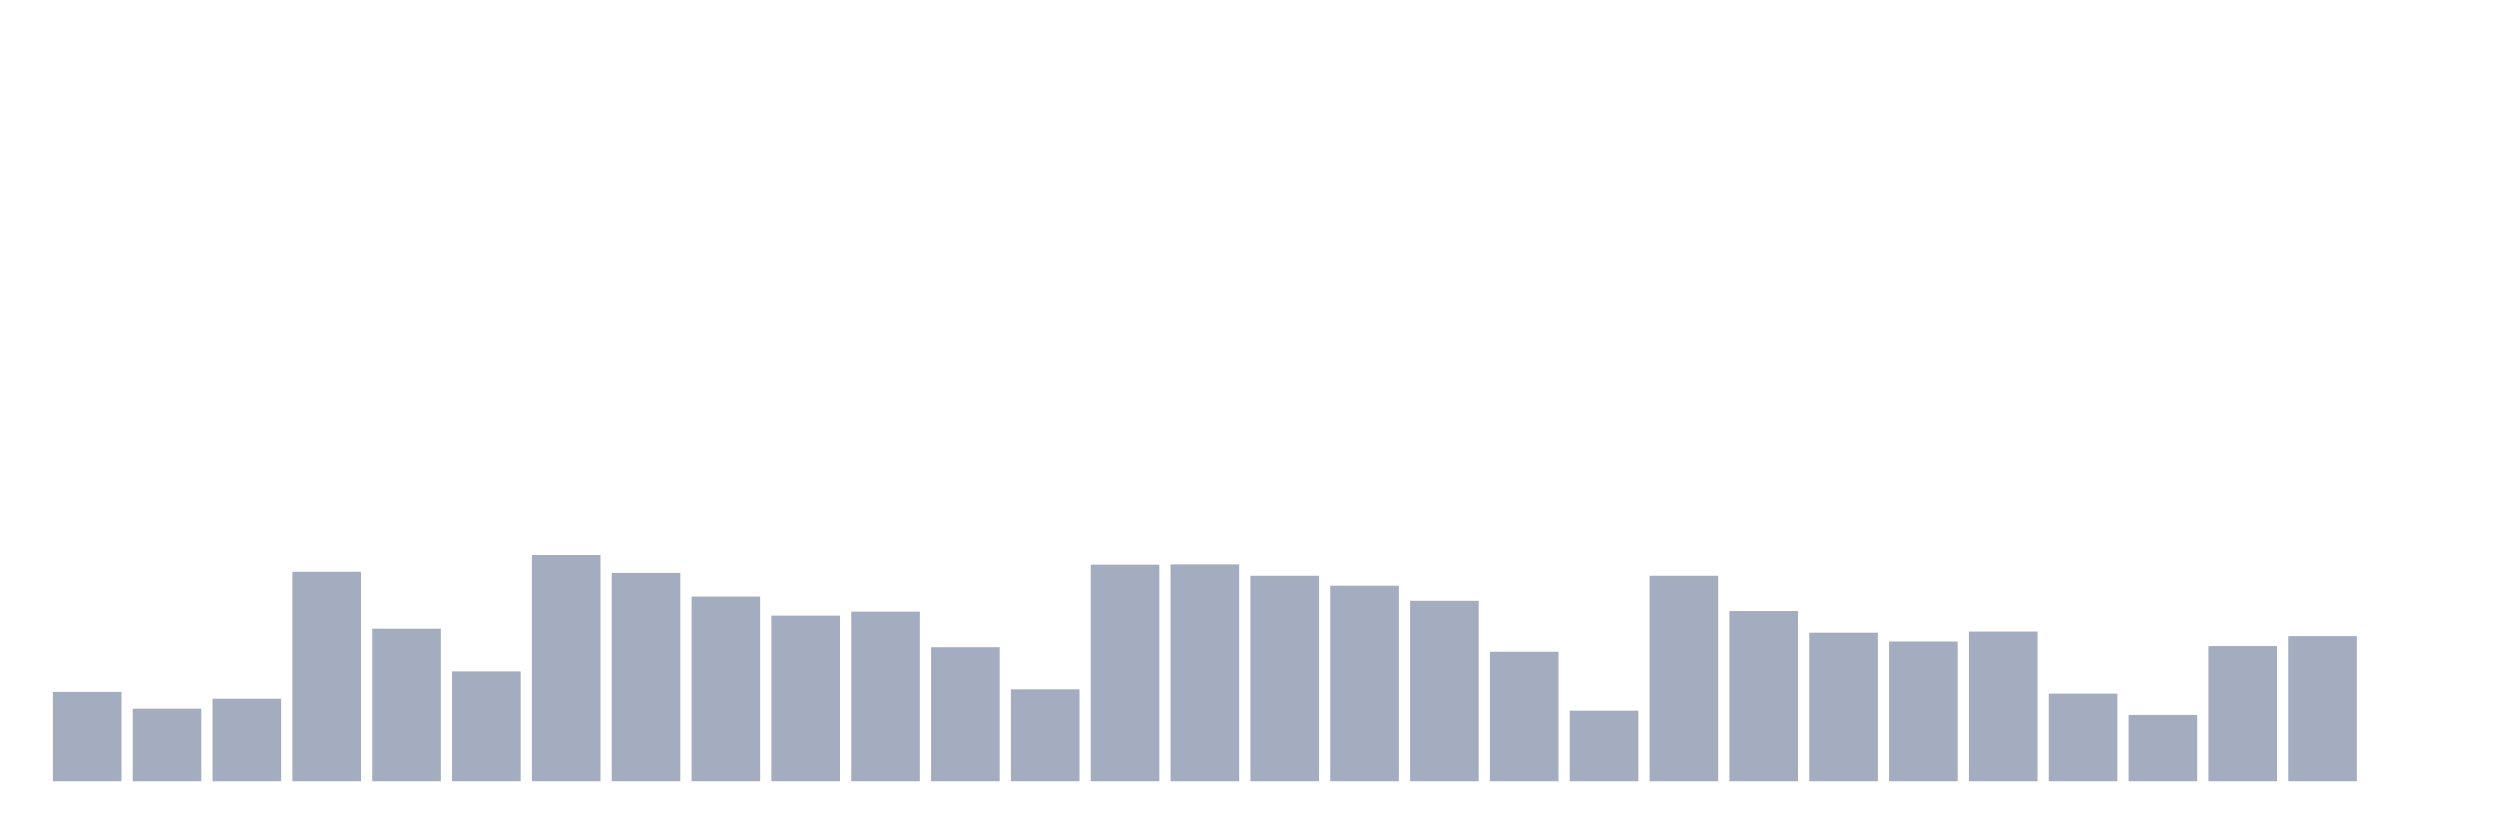
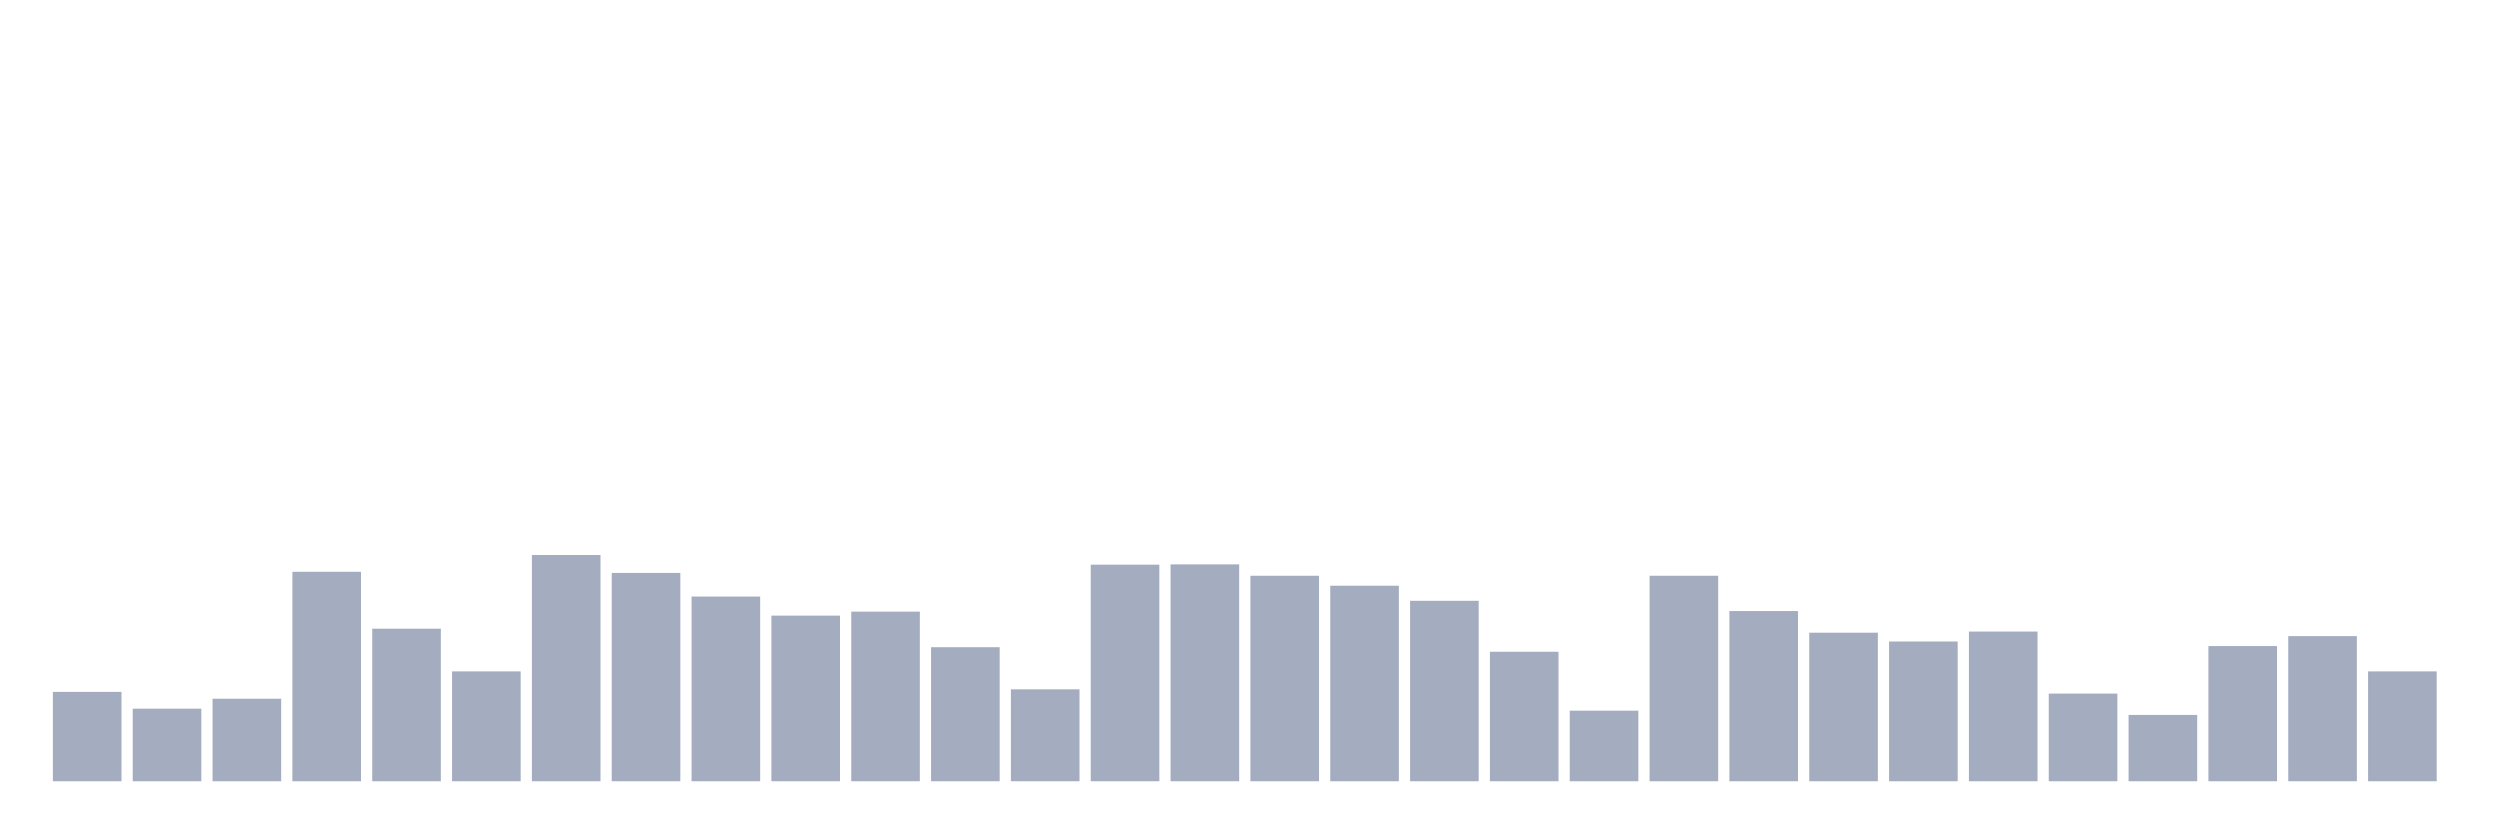
<svg xmlns="http://www.w3.org/2000/svg" viewBox="0 0 480 160">
  <g transform="translate(10,10)">
    <rect class="bar" x="0.153" width="13.175" y="122.842" height="17.158" fill="rgb(164,173,192)" />
    <rect class="bar" x="15.482" width="13.175" y="126.066" height="13.934" fill="rgb(164,173,192)" />
    <rect class="bar" x="30.81" width="13.175" y="124.153" height="15.847" fill="rgb(164,173,192)" />
    <rect class="bar" x="46.138" width="13.175" y="99.781" height="40.219" fill="rgb(164,173,192)" />
    <rect class="bar" x="61.466" width="13.175" y="110.71" height="29.29" fill="rgb(164,173,192)" />
    <rect class="bar" x="76.794" width="13.175" y="118.907" height="21.093" fill="rgb(164,173,192)" />
    <rect class="bar" x="92.123" width="13.175" y="96.557" height="43.443" fill="rgb(164,173,192)" />
    <rect class="bar" x="107.451" width="13.175" y="100" height="40" fill="rgb(164,173,192)" />
    <rect class="bar" x="122.779" width="13.175" y="104.536" height="35.464" fill="rgb(164,173,192)" />
    <rect class="bar" x="138.107" width="13.175" y="108.197" height="31.803" fill="rgb(164,173,192)" />
    <rect class="bar" x="153.436" width="13.175" y="107.432" height="32.568" fill="rgb(164,173,192)" />
    <rect class="bar" x="168.764" width="13.175" y="114.262" height="25.738" fill="rgb(164,173,192)" />
    <rect class="bar" x="184.092" width="13.175" y="122.35" height="17.65" fill="rgb(164,173,192)" />
    <rect class="bar" x="199.42" width="13.175" y="98.415" height="41.585" fill="rgb(164,173,192)" />
    <rect class="bar" x="214.748" width="13.175" y="98.361" height="41.639" fill="rgb(164,173,192)" />
    <rect class="bar" x="230.077" width="13.175" y="100.546" height="39.454" fill="rgb(164,173,192)" />
    <rect class="bar" x="245.405" width="13.175" y="102.459" height="37.541" fill="rgb(164,173,192)" />
    <rect class="bar" x="260.733" width="13.175" y="105.355" height="34.645" fill="rgb(164,173,192)" />
    <rect class="bar" x="276.061" width="13.175" y="115.137" height="24.863" fill="rgb(164,173,192)" />
    <rect class="bar" x="291.39" width="13.175" y="126.448" height="13.552" fill="rgb(164,173,192)" />
    <rect class="bar" x="306.718" width="13.175" y="100.546" height="39.454" fill="rgb(164,173,192)" />
    <rect class="bar" x="322.046" width="13.175" y="107.322" height="32.678" fill="rgb(164,173,192)" />
    <rect class="bar" x="337.374" width="13.175" y="111.475" height="28.525" fill="rgb(164,173,192)" />
    <rect class="bar" x="352.702" width="13.175" y="113.169" height="26.831" fill="rgb(164,173,192)" />
    <rect class="bar" x="368.031" width="13.175" y="111.257" height="28.743" fill="rgb(164,173,192)" />
    <rect class="bar" x="383.359" width="13.175" y="123.169" height="16.831" fill="rgb(164,173,192)" />
    <rect class="bar" x="398.687" width="13.175" y="127.268" height="12.732" fill="rgb(164,173,192)" />
    <rect class="bar" x="414.015" width="13.175" y="114.044" height="25.956" fill="rgb(164,173,192)" />
    <rect class="bar" x="429.344" width="13.175" y="112.131" height="27.869" fill="rgb(164,173,192)" />
-     <rect class="bar" x="444.672" width="13.175" y="140" height="0" fill="rgb(164,173,192)" />
+     <rect class="bar" x="444.672" width="13.175" y="118.907" height="21.093" fill="rgb(164,173,192)" />
  </g>
</svg>
